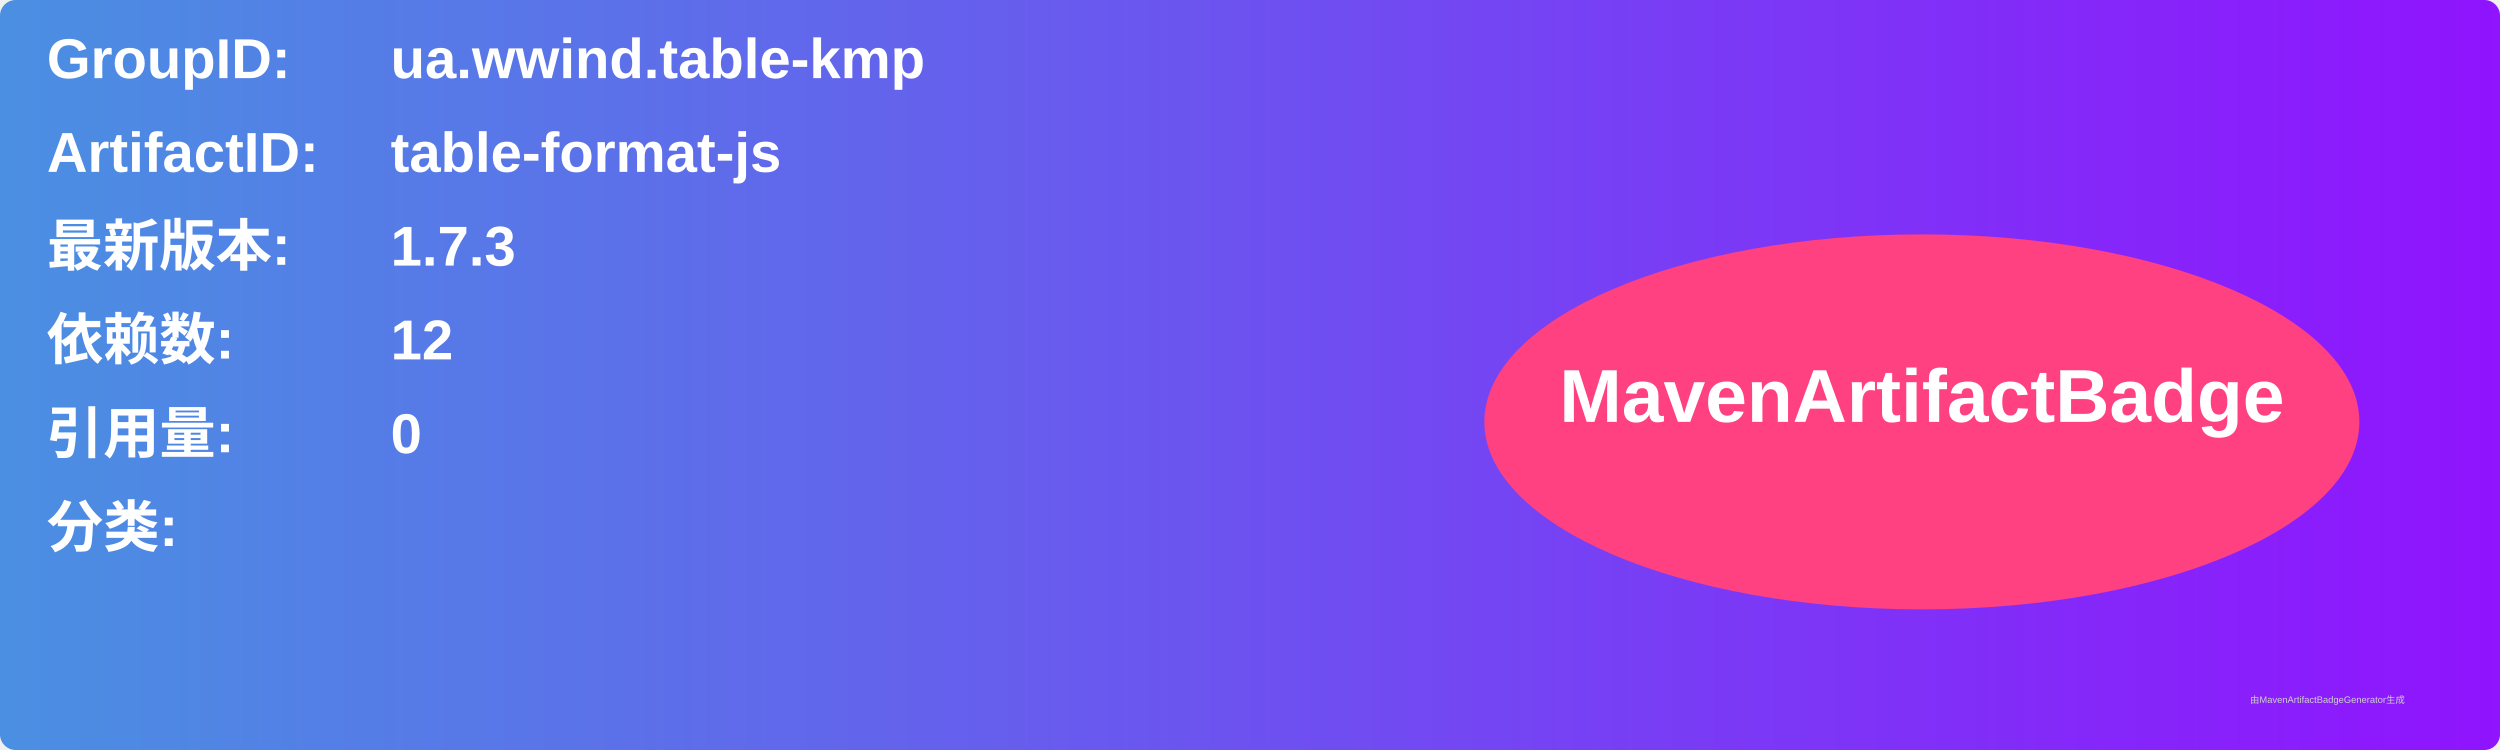
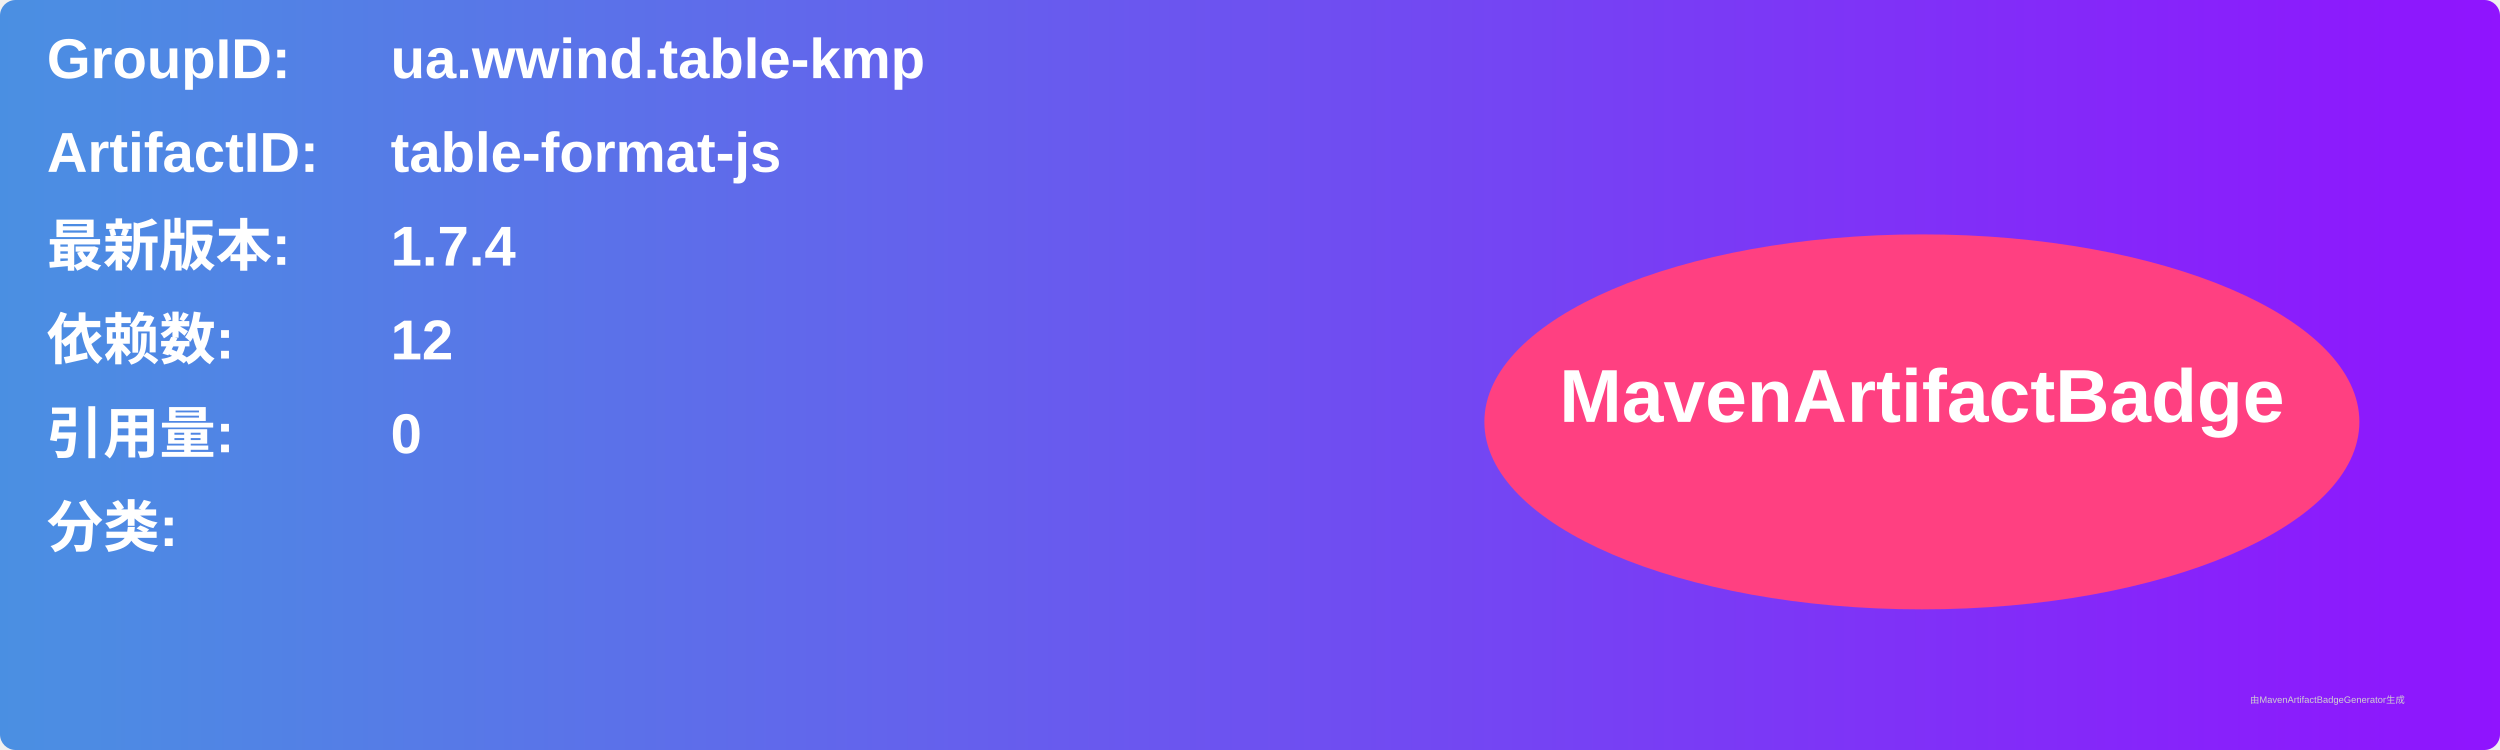
<svg xmlns="http://www.w3.org/2000/svg" width="800" height="240" viewBox="0 0 800 240">
  <linearGradient id="grad" x1="0%" y1="0%" x2="100%" y2="0%">
    <stop offset="0%" stop-color="#4a90e2" />
    <stop offset="100%" stop-color="#9013fe" />
  </linearGradient>
  <rect width="100%" height="100%" rx="5" ry="5" fill="url(#grad)" />
  <g transform="translate(15, 15)">
    <text x="0" y="10" font-family="Arial" font-size="18" fill="white" font-weight="bold" width="260">GroupID:</text>
    <text x="110" y="10" font-family="Arial" font-size="18" fill="white" font-weight="bold" width="460">ua.wwind.table-kmp</text>
    <text x="0" y="40" font-family="Arial" font-size="18" fill="white" font-weight="bold" width="260">ArtifactID:</text>
    <text x="110" y="40" font-family="Arial" font-size="18" fill="white" font-weight="bold" width="460">table-format-js</text>
    <text x="0" y="70" font-family="Arial" font-size="18" fill="white" font-weight="bold">最新版本:</text>
    <text x="110" y="70" font-family="Arial" font-size="18" fill="white" font-weight="bold">
-       <tspan font-weight="bold">1.7.3</tspan>
+       <tspan font-weight="bold">1.7.4</tspan>
    </text>
    <text x="0" y="100" font-family="Arial" font-size="18" fill="white" font-weight="bold">依赖数: </text>
    <text x="110" y="100" font-family="Arial" font-size="18" fill="white">
      <tspan font-weight="bold">12</tspan>
    </text>
    <text x="0" y="130" font-family="Arial" font-size="18" fill="white" font-weight="bold">引用量: </text>
    <text x="110" y="130" font-family="Arial" font-size="18" fill="white">
      <tspan font-weight="bold">0</tspan>
    </text>
    <text x="0" y="160" font-family="Arial" font-size="18" fill="white" font-weight="bold">分类:</text>
    <text x="10" y="190" font-family="Arial" font-size="10" fill="white">
      <tspan font-weight="bold" />
    </text>
    <ellipse cx="600" cy="120" rx="140" ry="60" fill="#ff4081" />
    <text x="600" y="120" text-anchor="middle" font-family="Arial" font-size="24" fill="white" font-weight="bold">MavenArtifactBadge</text>
  </g>
  <text x="720" y="225" font-family="Arial" font-size="3" fill="#d0d0d0">由MavenArtifactBadgeGenerator生成</text>
</svg>
